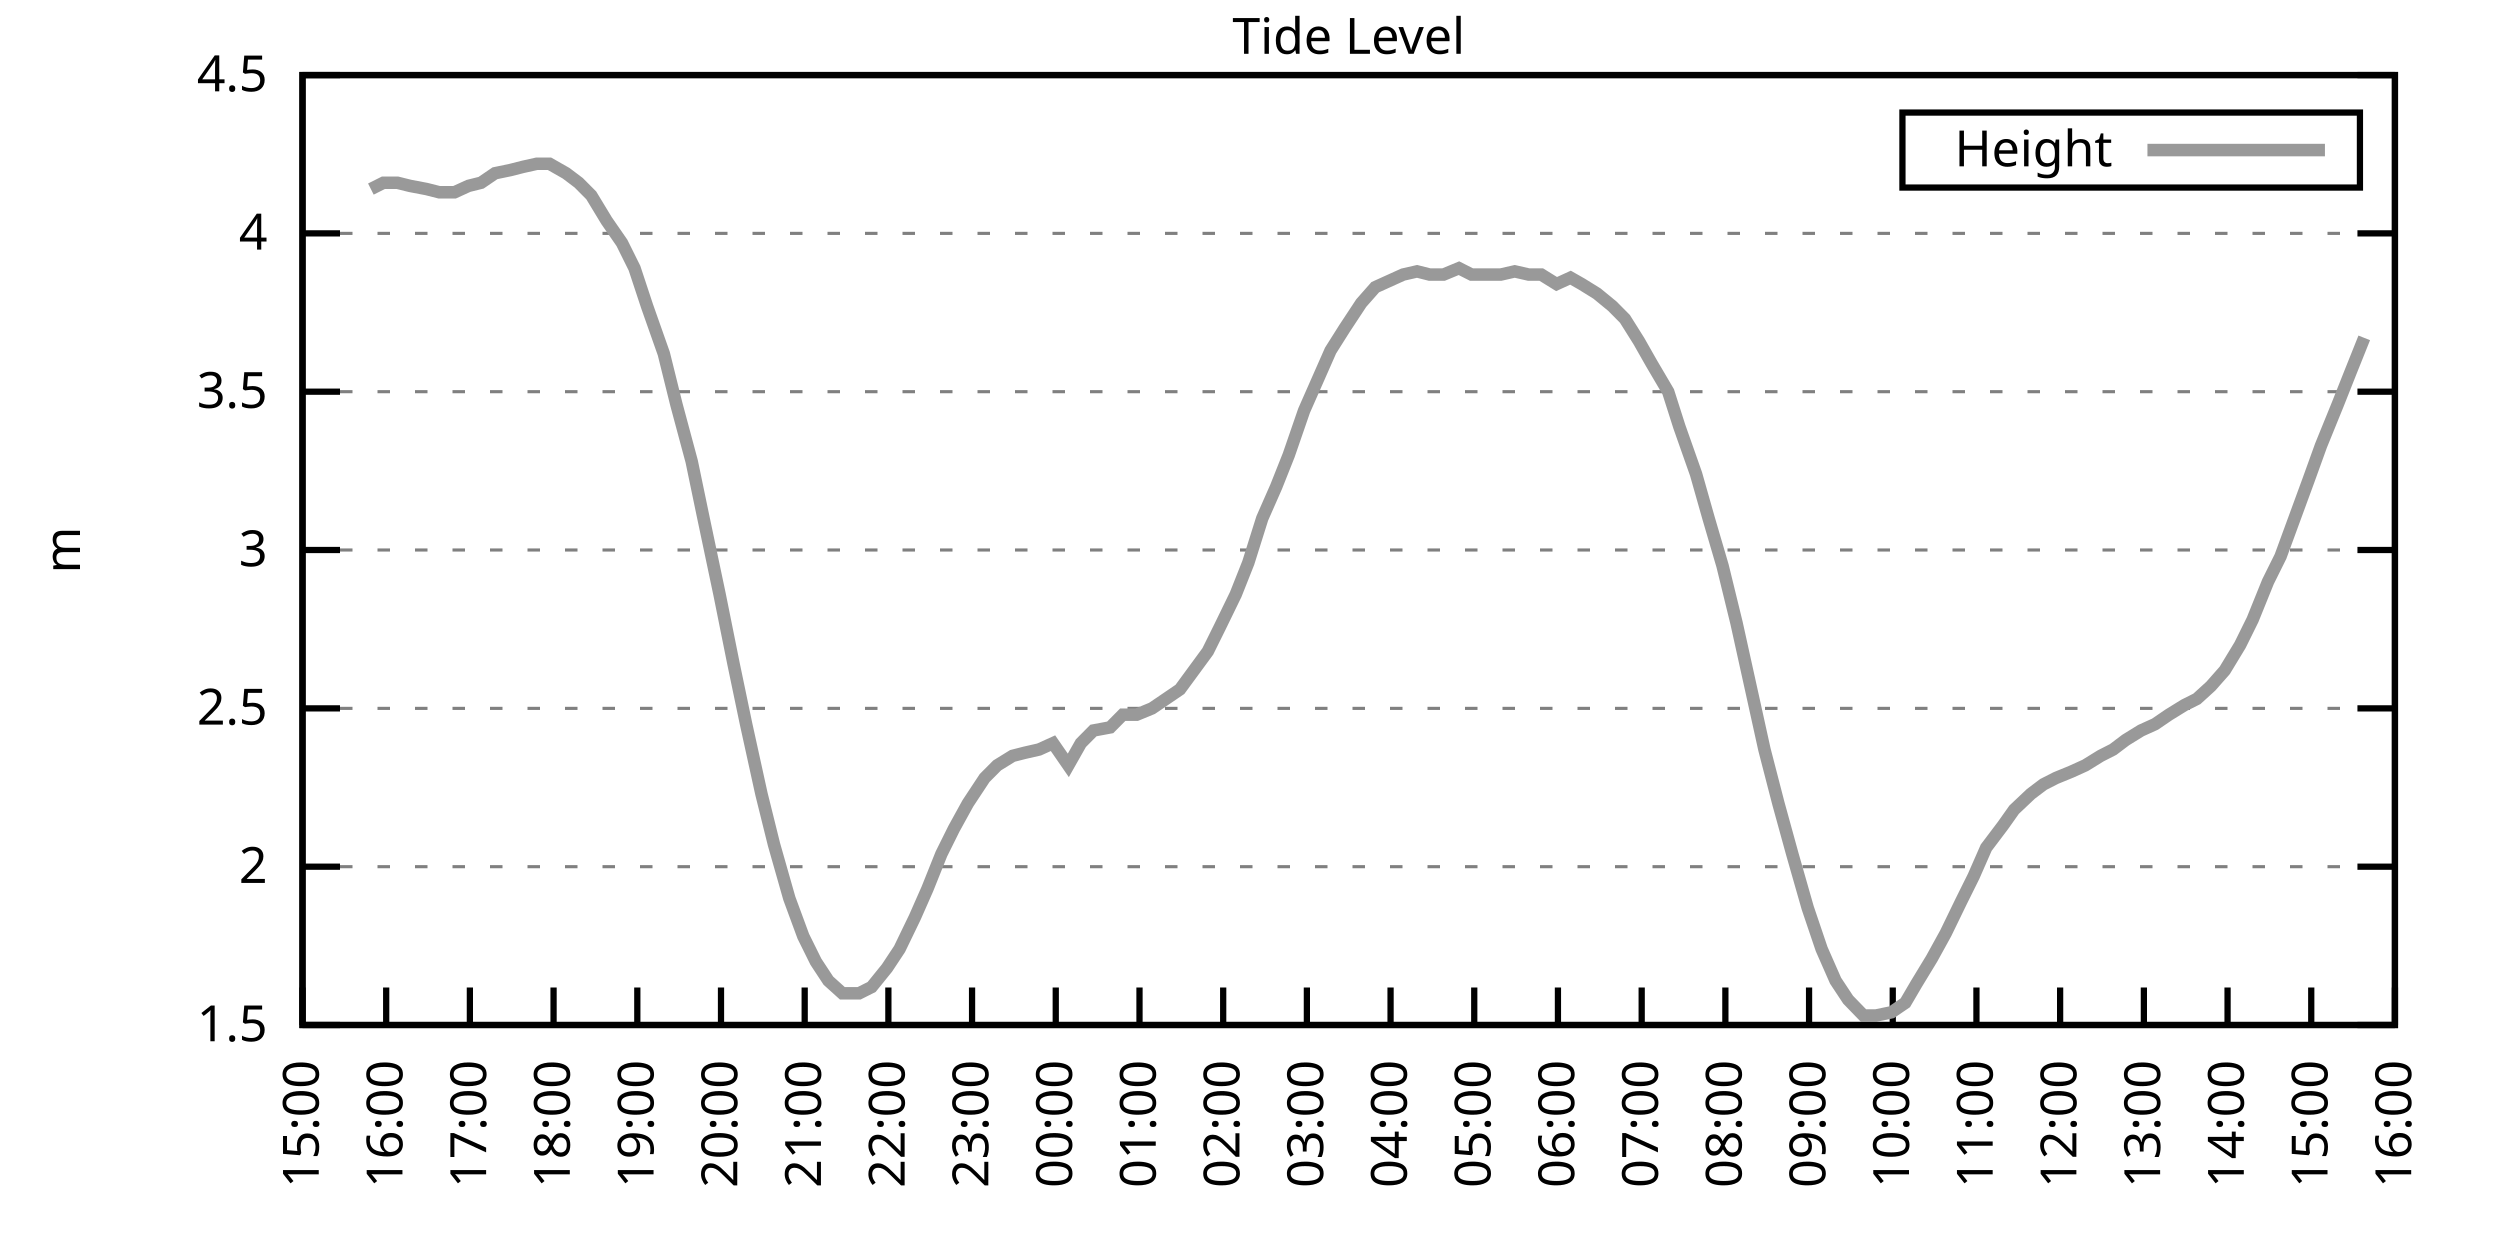
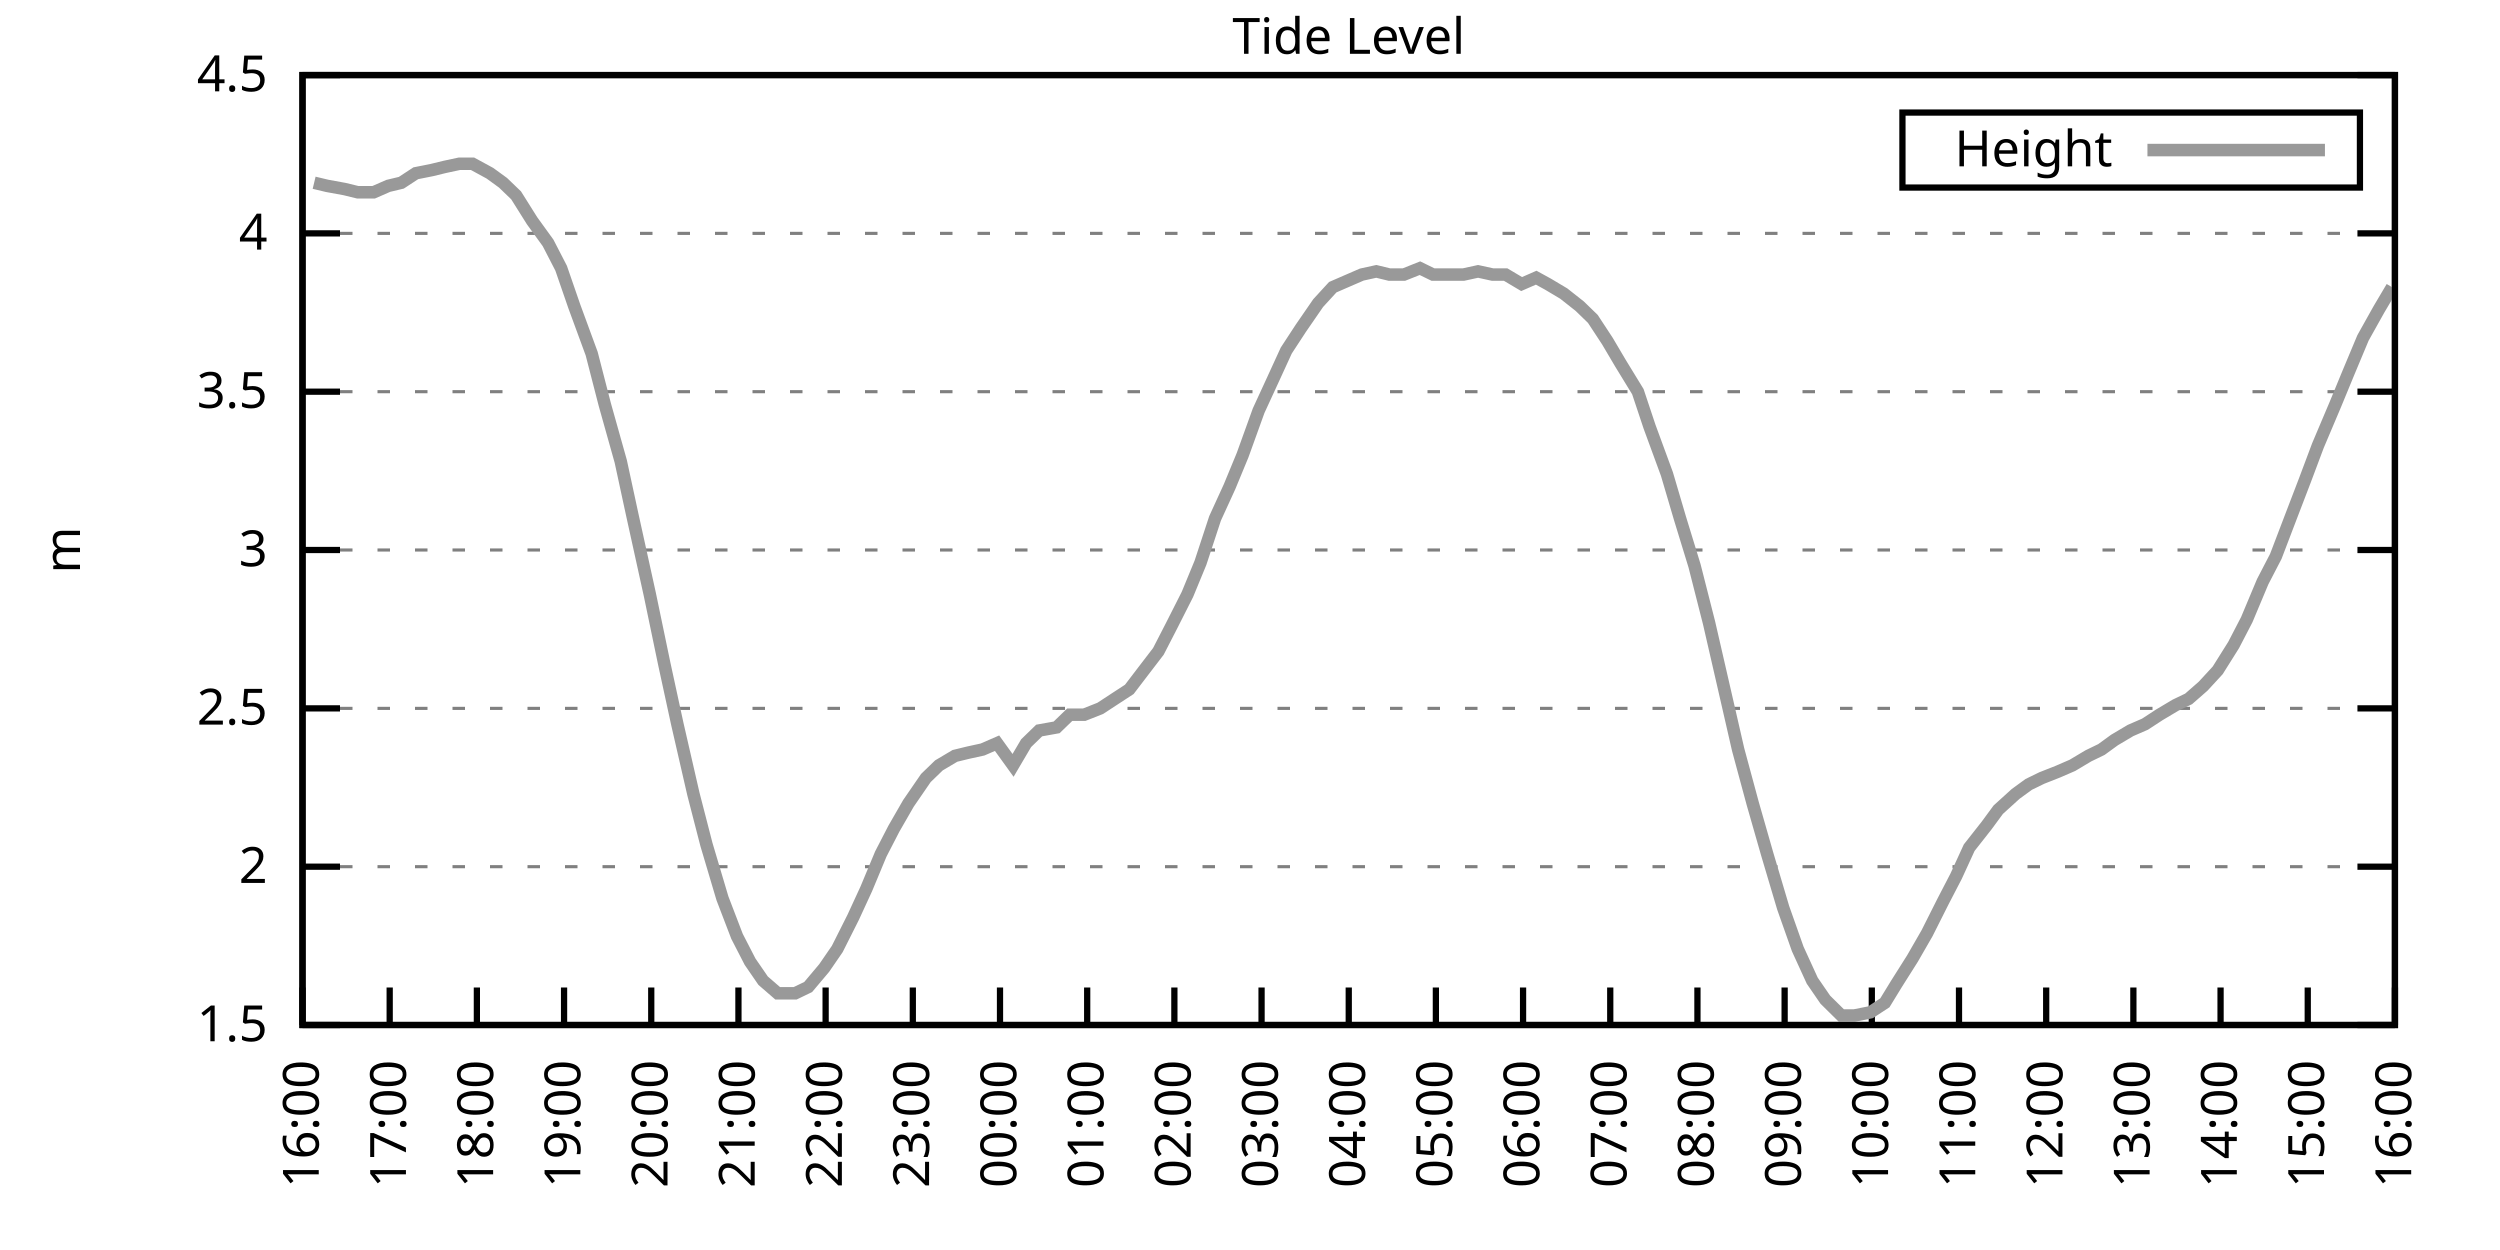
<svg xmlns="http://www.w3.org/2000/svg" xmlns:xlink="http://www.w3.org/1999/xlink" width="400" height="200" viewBox="0 0 400 200">
  <g id="gnuplot_canvas">
    <rect x="0" y="0" width="400" height="200" fill="none" />
    <defs>
      <circle id="gpDot" r="0.5" stroke-width="0.5" stroke="currentColor" />
      <path id="gpPt0" stroke-width="0.333" stroke="currentColor" d="M-1,0 h2 M0,-1 v2" />
      <path id="gpPt1" stroke-width="0.333" stroke="currentColor" d="M-1,-1 L1,1 M1,-1 L-1,1" />
      <path id="gpPt2" stroke-width="0.333" stroke="currentColor" d="M-1,0 L1,0 M0,-1 L0,1 M-1,-1 L1,1 M-1,1 L1,-1" />
      <rect id="gpPt3" stroke-width="0.333" stroke="currentColor" x="-1" y="-1" width="2" height="2" />
      <rect id="gpPt4" stroke-width="0.333" stroke="currentColor" fill="currentColor" x="-1" y="-1" width="2" height="2" />
      <circle id="gpPt5" stroke-width="0.333" stroke="currentColor" cx="0" cy="0" r="1" />
      <use xlink:href="#gpPt5" id="gpPt6" fill="currentColor" stroke="none" />
      <path id="gpPt7" stroke-width="0.333" stroke="currentColor" d="M0,-1.33 L-1.33,0.67 L1.33,0.67 z" />
      <use xlink:href="#gpPt7" id="gpPt8" fill="currentColor" stroke="none" />
      <use xlink:href="#gpPt7" id="gpPt9" stroke="currentColor" transform="rotate(180)" />
      <use xlink:href="#gpPt9" id="gpPt10" fill="currentColor" stroke="none" />
      <use xlink:href="#gpPt3" id="gpPt11" stroke="currentColor" transform="rotate(45)" />
      <use xlink:href="#gpPt11" id="gpPt12" fill="currentColor" stroke="none" />
      <path id="gpPt13" stroke-width="0.333" stroke="currentColor" d="M0,1.330 L1.265,0.411 L0.782,-1.067 L-0.782,-1.076 L-1.265,0.411 z" />
      <use xlink:href="#gpPt13" id="gpPt14" fill="currentColor" stroke="none" />
      <filter id="textbox" filterUnits="objectBoundingBox" x="0" y="0" height="1" width="1">
        <feFlood flood-color="white" flood-opacity="1" result="bgnd" />
        <feComposite in="SourceGraphic" in2="bgnd" operator="atop" />
      </filter>
      <filter id="greybox" filterUnits="objectBoundingBox" x="0" y="0" height="1" width="1">
        <feFlood flood-color="lightgrey" flood-opacity="1" result="grey" />
        <feComposite in="SourceGraphic" in2="grey" operator="atop" />
      </filter>
    </defs>
    <g fill="none" color="white" stroke="currentColor" stroke-width="1.00" stroke-linecap="butt" stroke-linejoin="miter">
</g>
    <g fill="none" color="black" stroke="currentColor" stroke-width="1.00" stroke-linecap="butt" stroke-linejoin="miter">
      <g stroke="none" shape-rendering="crispEdges">
        <polygon fill="rgb(255, 255, 255)" points="48.40,164.00 383.18,164.00 383.18,12.02 48.40,12.02 " />
      </g>
    </g>
    <g fill="none" color="black" stroke="currentColor" stroke-width="1.00" stroke-linecap="butt" stroke-linejoin="miter">
</g>
    <g fill="none" color="black" stroke="black" stroke-width="0.50" stroke-linecap="butt" stroke-linejoin="miter">
</g>
    <g fill="none" color="gray" stroke="currentColor" stroke-width="0.50" stroke-linecap="butt" stroke-linejoin="miter">
      <path stroke="gray" stroke-dasharray="2,4" class="gridline" d="M48.40,164.00 L383.19,164.00  " />
    </g>
    <g fill="none" color="gray" stroke="gray" stroke-width="1.00" stroke-linecap="butt" stroke-linejoin="miter">
</g>
    <g fill="none" color="black" stroke="currentColor" stroke-width="1.00" stroke-linecap="butt" stroke-linejoin="miter">
      <path stroke="black" d="M48.40,164.00 L54.40,164.00 M383.19,164.00 L377.19,164.00  " />
      <g transform="translate(42.80,166.60)" stroke="none" fill="black" font-family="Sans" font-size="8.00" text-anchor="end">
        <text>
          <tspan font-family="Sans"> 1.5</tspan>
        </text>
      </g>
    </g>
    <g fill="none" color="black" stroke="currentColor" stroke-width="1.00" stroke-linecap="butt" stroke-linejoin="miter">
</g>
    <g fill="none" color="black" stroke="black" stroke-width="0.50" stroke-linecap="butt" stroke-linejoin="miter">
</g>
    <g fill="none" color="gray" stroke="currentColor" stroke-width="0.50" stroke-linecap="butt" stroke-linejoin="miter">
      <path stroke="gray" stroke-dasharray="2,4" class="gridline" d="M48.40,138.67 L383.19,138.67  " />
    </g>
    <g fill="none" color="gray" stroke="gray" stroke-width="1.00" stroke-linecap="butt" stroke-linejoin="miter">
</g>
    <g fill="none" color="black" stroke="currentColor" stroke-width="1.00" stroke-linecap="butt" stroke-linejoin="miter">
      <path stroke="black" d="M48.40,138.67 L54.40,138.67 M383.19,138.67 L377.19,138.67  " />
      <g transform="translate(42.80,141.27)" stroke="none" fill="black" font-family="Sans" font-size="8.00" text-anchor="end">
        <text>
          <tspan font-family="Sans"> 2</tspan>
        </text>
      </g>
    </g>
    <g fill="none" color="black" stroke="currentColor" stroke-width="1.00" stroke-linecap="butt" stroke-linejoin="miter">
</g>
    <g fill="none" color="black" stroke="black" stroke-width="0.50" stroke-linecap="butt" stroke-linejoin="miter">
</g>
    <g fill="none" color="gray" stroke="currentColor" stroke-width="0.50" stroke-linecap="butt" stroke-linejoin="miter">
      <path stroke="gray" stroke-dasharray="2,4" class="gridline" d="M48.40,113.34 L383.19,113.34  " />
    </g>
    <g fill="none" color="gray" stroke="gray" stroke-width="1.00" stroke-linecap="butt" stroke-linejoin="miter">
</g>
    <g fill="none" color="black" stroke="currentColor" stroke-width="1.00" stroke-linecap="butt" stroke-linejoin="miter">
      <path stroke="black" d="M48.40,113.34 L54.40,113.34 M383.19,113.34 L377.19,113.34  " />
      <g transform="translate(42.80,115.94)" stroke="none" fill="black" font-family="Sans" font-size="8.00" text-anchor="end">
        <text>
          <tspan font-family="Sans"> 2.5</tspan>
        </text>
      </g>
    </g>
    <g fill="none" color="black" stroke="currentColor" stroke-width="1.00" stroke-linecap="butt" stroke-linejoin="miter">
</g>
    <g fill="none" color="black" stroke="black" stroke-width="0.50" stroke-linecap="butt" stroke-linejoin="miter">
</g>
    <g fill="none" color="gray" stroke="currentColor" stroke-width="0.50" stroke-linecap="butt" stroke-linejoin="miter">
      <path stroke="gray" stroke-dasharray="2,4" class="gridline" d="M48.40,88.00 L383.19,88.00  " />
    </g>
    <g fill="none" color="gray" stroke="gray" stroke-width="1.00" stroke-linecap="butt" stroke-linejoin="miter">
</g>
    <g fill="none" color="black" stroke="currentColor" stroke-width="1.00" stroke-linecap="butt" stroke-linejoin="miter">
      <path stroke="black" d="M48.40,88.00 L54.40,88.00 M383.19,88.00 L377.19,88.00  " />
      <g transform="translate(42.80,90.60)" stroke="none" fill="black" font-family="Sans" font-size="8.00" text-anchor="end">
        <text>
          <tspan font-family="Sans"> 3</tspan>
        </text>
      </g>
    </g>
    <g fill="none" color="black" stroke="currentColor" stroke-width="1.00" stroke-linecap="butt" stroke-linejoin="miter">
</g>
    <g fill="none" color="black" stroke="black" stroke-width="0.50" stroke-linecap="butt" stroke-linejoin="miter">
</g>
    <g fill="none" color="gray" stroke="currentColor" stroke-width="0.50" stroke-linecap="butt" stroke-linejoin="miter">
      <path stroke="gray" stroke-dasharray="2,4" class="gridline" d="M48.40,62.67 L383.19,62.67  " />
    </g>
    <g fill="none" color="gray" stroke="gray" stroke-width="1.00" stroke-linecap="butt" stroke-linejoin="miter">
</g>
    <g fill="none" color="black" stroke="currentColor" stroke-width="1.00" stroke-linecap="butt" stroke-linejoin="miter">
      <path stroke="black" d="M48.40,62.67 L54.40,62.67 M383.19,62.67 L377.19,62.67  " />
      <g transform="translate(42.80,65.27)" stroke="none" fill="black" font-family="Sans" font-size="8.00" text-anchor="end">
        <text>
          <tspan font-family="Sans"> 3.5</tspan>
        </text>
      </g>
    </g>
    <g fill="none" color="black" stroke="currentColor" stroke-width="1.00" stroke-linecap="butt" stroke-linejoin="miter">
</g>
    <g fill="none" color="black" stroke="black" stroke-width="0.50" stroke-linecap="butt" stroke-linejoin="miter">
</g>
    <g fill="none" color="gray" stroke="currentColor" stroke-width="0.50" stroke-linecap="butt" stroke-linejoin="miter">
      <path stroke="gray" stroke-dasharray="2,4" class="gridline" d="M48.40,37.34 L383.19,37.34  " />
    </g>
    <g fill="none" color="gray" stroke="gray" stroke-width="1.00" stroke-linecap="butt" stroke-linejoin="miter">
</g>
    <g fill="none" color="black" stroke="currentColor" stroke-width="1.00" stroke-linecap="butt" stroke-linejoin="miter">
      <path stroke="black" d="M48.40,37.34 L54.40,37.34 M383.19,37.34 L377.19,37.34  " />
      <g transform="translate(42.80,39.94)" stroke="none" fill="black" font-family="Sans" font-size="8.00" text-anchor="end">
        <text>
          <tspan font-family="Sans"> 4</tspan>
        </text>
      </g>
    </g>
    <g fill="none" color="black" stroke="currentColor" stroke-width="1.00" stroke-linecap="butt" stroke-linejoin="miter">
</g>
    <g fill="none" color="black" stroke="black" stroke-width="0.50" stroke-linecap="butt" stroke-linejoin="miter">
</g>
    <g fill="none" color="gray" stroke="currentColor" stroke-width="0.50" stroke-linecap="butt" stroke-linejoin="miter">
      <path stroke="gray" stroke-dasharray="2,4" class="gridline" d="M48.40,12.01 L383.19,12.01  " />
    </g>
    <g fill="none" color="gray" stroke="gray" stroke-width="1.00" stroke-linecap="butt" stroke-linejoin="miter">
</g>
    <g fill="none" color="black" stroke="currentColor" stroke-width="1.00" stroke-linecap="butt" stroke-linejoin="miter">
      <path stroke="black" d="M48.40,12.01 L54.40,12.01 M383.19,12.01 L377.19,12.01  " />
      <g transform="translate(42.80,14.61)" stroke="none" fill="black" font-family="Sans" font-size="8.00" text-anchor="end">
        <text>
          <tspan font-family="Sans"> 4.5</tspan>
        </text>
      </g>
    </g>
    <g fill="none" color="black" stroke="currentColor" stroke-width="1.00" stroke-linecap="butt" stroke-linejoin="miter">
      <path stroke="black" d="M48.40,164.00 L48.40,158.00  " />
      <g transform="translate(51.00,169.60) rotate(270.00)" stroke="none" fill="black" font-family="Sans" font-size="8.00" text-anchor="end">
        <text>
-           <tspan font-family="Sans">15:00</tspan>
-         </text>
-       </g>
-     </g>
-     <g fill="none" color="black" stroke="currentColor" stroke-width="1.00" stroke-linecap="butt" stroke-linejoin="miter">
-       <path stroke="black" d="M61.79,164.00 L61.79,158.00  " />
-       <g transform="translate(64.39,169.60) rotate(270.00)" stroke="none" fill="black" font-family="Sans" font-size="8.00" text-anchor="end">
-         <text>
          <tspan font-family="Sans">16:00</tspan>
        </text>
      </g>
    </g>
    <g fill="none" color="black" stroke="currentColor" stroke-width="1.00" stroke-linecap="butt" stroke-linejoin="miter">
-       <path stroke="black" d="M75.18,164.00 L75.18,158.00  " />
-       <g transform="translate(77.78,169.60) rotate(270.00)" stroke="none" fill="black" font-family="Sans" font-size="8.00" text-anchor="end">
+       <path stroke="black" d="M62.35,164.00 L62.35,158.00  " />
+       <g transform="translate(64.95,169.60) rotate(270.00)" stroke="none" fill="black" font-family="Sans" font-size="8.00" text-anchor="end">
        <text>
          <tspan font-family="Sans">17:00</tspan>
        </text>
      </g>
    </g>
    <g fill="none" color="black" stroke="currentColor" stroke-width="1.00" stroke-linecap="butt" stroke-linejoin="miter">
-       <path stroke="black" d="M88.57,164.00 L88.57,158.00  " />
-       <g transform="translate(91.17,169.60) rotate(270.00)" stroke="none" fill="black" font-family="Sans" font-size="8.00" text-anchor="end">
+       <path stroke="black" d="M76.30,164.00 L76.30,158.00  " />
+       <g transform="translate(78.90,169.60) rotate(270.00)" stroke="none" fill="black" font-family="Sans" font-size="8.00" text-anchor="end">
        <text>
          <tspan font-family="Sans">18:00</tspan>
        </text>
      </g>
    </g>
    <g fill="none" color="black" stroke="currentColor" stroke-width="1.00" stroke-linecap="butt" stroke-linejoin="miter">
-       <path stroke="black" d="M101.97,164.00 L101.97,158.00  " />
-       <g transform="translate(104.57,169.60) rotate(270.00)" stroke="none" fill="black" font-family="Sans" font-size="8.00" text-anchor="end">
+       <path stroke="black" d="M90.25,164.00 L90.25,158.00  " />
+       <g transform="translate(92.85,169.60) rotate(270.00)" stroke="none" fill="black" font-family="Sans" font-size="8.00" text-anchor="end">
        <text>
          <tspan font-family="Sans">19:00</tspan>
        </text>
      </g>
    </g>
    <g fill="none" color="black" stroke="currentColor" stroke-width="1.00" stroke-linecap="butt" stroke-linejoin="miter">
-       <path stroke="black" d="M115.36,164.00 L115.36,158.00  " />
-       <g transform="translate(117.96,169.60) rotate(270.00)" stroke="none" fill="black" font-family="Sans" font-size="8.00" text-anchor="end">
+       <path stroke="black" d="M104.20,164.00 L104.20,158.00  " />
+       <g transform="translate(106.80,169.60) rotate(270.00)" stroke="none" fill="black" font-family="Sans" font-size="8.00" text-anchor="end">
        <text>
          <tspan font-family="Sans">20:00</tspan>
        </text>
      </g>
    </g>
    <g fill="none" color="black" stroke="currentColor" stroke-width="1.00" stroke-linecap="butt" stroke-linejoin="miter">
-       <path stroke="black" d="M128.75,164.00 L128.75,158.00  " />
-       <g transform="translate(131.35,169.60) rotate(270.00)" stroke="none" fill="black" font-family="Sans" font-size="8.00" text-anchor="end">
+       <path stroke="black" d="M118.15,164.00 L118.15,158.00  " />
+       <g transform="translate(120.75,169.60) rotate(270.00)" stroke="none" fill="black" font-family="Sans" font-size="8.00" text-anchor="end">
        <text>
          <tspan font-family="Sans">21:00</tspan>
        </text>
      </g>
    </g>
    <g fill="none" color="black" stroke="currentColor" stroke-width="1.00" stroke-linecap="butt" stroke-linejoin="miter">
-       <path stroke="black" d="M142.14,164.00 L142.14,158.00  " />
-       <g transform="translate(144.74,169.60) rotate(270.00)" stroke="none" fill="black" font-family="Sans" font-size="8.00" text-anchor="end">
+       <path stroke="black" d="M132.10,164.00 L132.10,158.00  " />
+       <g transform="translate(134.70,169.60) rotate(270.00)" stroke="none" fill="black" font-family="Sans" font-size="8.00" text-anchor="end">
        <text>
          <tspan font-family="Sans">22:00</tspan>
        </text>
      </g>
    </g>
    <g fill="none" color="black" stroke="currentColor" stroke-width="1.00" stroke-linecap="butt" stroke-linejoin="miter">
-       <path stroke="black" d="M155.53,164.00 L155.53,158.00  " />
-       <g transform="translate(158.13,169.60) rotate(270.00)" stroke="none" fill="black" font-family="Sans" font-size="8.00" text-anchor="end">
+       <path stroke="black" d="M146.05,164.00 L146.05,158.00  " />
+       <g transform="translate(148.65,169.60) rotate(270.00)" stroke="none" fill="black" font-family="Sans" font-size="8.00" text-anchor="end">
        <text>
          <tspan font-family="Sans">23:00</tspan>
        </text>
      </g>
    </g>
    <g fill="none" color="black" stroke="currentColor" stroke-width="1.00" stroke-linecap="butt" stroke-linejoin="miter">
-       <path stroke="black" d="M168.92,164.00 L168.92,158.00  " />
-       <g transform="translate(171.52,169.60) rotate(270.00)" stroke="none" fill="black" font-family="Sans" font-size="8.00" text-anchor="end">
+       <path stroke="black" d="M160.00,164.00 L160.00,158.00  " />
+       <g transform="translate(162.60,169.60) rotate(270.00)" stroke="none" fill="black" font-family="Sans" font-size="8.00" text-anchor="end">
        <text>
          <tspan font-family="Sans">00:00</tspan>
        </text>
      </g>
    </g>
    <g fill="none" color="black" stroke="currentColor" stroke-width="1.00" stroke-linecap="butt" stroke-linejoin="miter">
-       <path stroke="black" d="M182.32,164.00 L182.32,158.00  " />
-       <g transform="translate(184.92,169.60) rotate(270.00)" stroke="none" fill="black" font-family="Sans" font-size="8.00" text-anchor="end">
+       <path stroke="black" d="M173.95,164.00 L173.95,158.00  " />
+       <g transform="translate(176.55,169.60) rotate(270.00)" stroke="none" fill="black" font-family="Sans" font-size="8.00" text-anchor="end">
        <text>
          <tspan font-family="Sans">01:00</tspan>
        </text>
      </g>
    </g>
    <g fill="none" color="black" stroke="currentColor" stroke-width="1.00" stroke-linecap="butt" stroke-linejoin="miter">
-       <path stroke="black" d="M195.71,164.00 L195.71,158.00  " />
-       <g transform="translate(198.31,169.60) rotate(270.00)" stroke="none" fill="black" font-family="Sans" font-size="8.00" text-anchor="end">
+       <path stroke="black" d="M187.90,164.00 L187.90,158.00  " />
+       <g transform="translate(190.50,169.60) rotate(270.00)" stroke="none" fill="black" font-family="Sans" font-size="8.00" text-anchor="end">
        <text>
          <tspan font-family="Sans">02:00</tspan>
        </text>
      </g>
    </g>
    <g fill="none" color="black" stroke="currentColor" stroke-width="1.00" stroke-linecap="butt" stroke-linejoin="miter">
-       <path stroke="black" d="M209.10,164.00 L209.10,158.00  " />
-       <g transform="translate(211.70,169.60) rotate(270.00)" stroke="none" fill="black" font-family="Sans" font-size="8.00" text-anchor="end">
+       <path stroke="black" d="M201.85,164.00 L201.85,158.00  " />
+       <g transform="translate(204.45,169.60) rotate(270.00)" stroke="none" fill="black" font-family="Sans" font-size="8.00" text-anchor="end">
        <text>
          <tspan font-family="Sans">03:00</tspan>
        </text>
      </g>
    </g>
    <g fill="none" color="black" stroke="currentColor" stroke-width="1.00" stroke-linecap="butt" stroke-linejoin="miter">
-       <path stroke="black" d="M222.49,164.00 L222.49,158.00  " />
-       <g transform="translate(225.09,169.60) rotate(270.00)" stroke="none" fill="black" font-family="Sans" font-size="8.00" text-anchor="end">
+       <path stroke="black" d="M215.80,164.00 L215.80,158.00  " />
+       <g transform="translate(218.40,169.60) rotate(270.00)" stroke="none" fill="black" font-family="Sans" font-size="8.00" text-anchor="end">
        <text>
          <tspan font-family="Sans">04:00</tspan>
        </text>
      </g>
    </g>
    <g fill="none" color="black" stroke="currentColor" stroke-width="1.00" stroke-linecap="butt" stroke-linejoin="miter">
-       <path stroke="black" d="M235.88,164.00 L235.88,158.00  " />
-       <g transform="translate(238.48,169.60) rotate(270.00)" stroke="none" fill="black" font-family="Sans" font-size="8.00" text-anchor="end">
+       <path stroke="black" d="M229.74,164.00 L229.74,158.00  " />
+       <g transform="translate(232.34,169.60) rotate(270.00)" stroke="none" fill="black" font-family="Sans" font-size="8.00" text-anchor="end">
        <text>
          <tspan font-family="Sans">05:00</tspan>
        </text>
      </g>
    </g>
    <g fill="none" color="black" stroke="currentColor" stroke-width="1.00" stroke-linecap="butt" stroke-linejoin="miter">
-       <path stroke="black" d="M249.27,164.00 L249.27,158.00  " />
-       <g transform="translate(251.87,169.60) rotate(270.00)" stroke="none" fill="black" font-family="Sans" font-size="8.00" text-anchor="end">
+       <path stroke="black" d="M243.69,164.00 L243.69,158.00  " />
+       <g transform="translate(246.29,169.60) rotate(270.00)" stroke="none" fill="black" font-family="Sans" font-size="8.00" text-anchor="end">
        <text>
          <tspan font-family="Sans">06:00</tspan>
        </text>
      </g>
    </g>
    <g fill="none" color="black" stroke="currentColor" stroke-width="1.00" stroke-linecap="butt" stroke-linejoin="miter">
-       <path stroke="black" d="M262.67,164.00 L262.67,158.00  " />
-       <g transform="translate(265.27,169.60) rotate(270.00)" stroke="none" fill="black" font-family="Sans" font-size="8.00" text-anchor="end">
+       <path stroke="black" d="M257.64,164.00 L257.64,158.00  " />
+       <g transform="translate(260.24,169.60) rotate(270.00)" stroke="none" fill="black" font-family="Sans" font-size="8.00" text-anchor="end">
        <text>
          <tspan font-family="Sans">07:00</tspan>
        </text>
      </g>
    </g>
    <g fill="none" color="black" stroke="currentColor" stroke-width="1.00" stroke-linecap="butt" stroke-linejoin="miter">
-       <path stroke="black" d="M276.06,164.00 L276.06,158.00  " />
-       <g transform="translate(278.66,169.60) rotate(270.00)" stroke="none" fill="black" font-family="Sans" font-size="8.00" text-anchor="end">
+       <path stroke="black" d="M271.59,164.00 L271.59,158.00  " />
+       <g transform="translate(274.19,169.60) rotate(270.00)" stroke="none" fill="black" font-family="Sans" font-size="8.00" text-anchor="end">
        <text>
          <tspan font-family="Sans">08:00</tspan>
        </text>
      </g>
    </g>
    <g fill="none" color="black" stroke="currentColor" stroke-width="1.00" stroke-linecap="butt" stroke-linejoin="miter">
-       <path stroke="black" d="M289.45,164.00 L289.45,158.00  " />
-       <g transform="translate(292.05,169.60) rotate(270.00)" stroke="none" fill="black" font-family="Sans" font-size="8.00" text-anchor="end">
+       <path stroke="black" d="M285.54,164.00 L285.54,158.00  " />
+       <g transform="translate(288.14,169.60) rotate(270.00)" stroke="none" fill="black" font-family="Sans" font-size="8.00" text-anchor="end">
        <text>
          <tspan font-family="Sans">09:00</tspan>
        </text>
      </g>
    </g>
    <g fill="none" color="black" stroke="currentColor" stroke-width="1.00" stroke-linecap="butt" stroke-linejoin="miter">
-       <path stroke="black" d="M302.84,164.00 L302.84,158.00  " />
-       <g transform="translate(305.44,169.60) rotate(270.00)" stroke="none" fill="black" font-family="Sans" font-size="8.00" text-anchor="end">
+       <path stroke="black" d="M299.49,164.00 L299.49,158.00  " />
+       <g transform="translate(302.09,169.60) rotate(270.00)" stroke="none" fill="black" font-family="Sans" font-size="8.00" text-anchor="end">
        <text>
          <tspan font-family="Sans">10:00</tspan>
        </text>
      </g>
    </g>
    <g fill="none" color="black" stroke="currentColor" stroke-width="1.00" stroke-linecap="butt" stroke-linejoin="miter">
-       <path stroke="black" d="M316.23,164.00 L316.23,158.00  " />
-       <g transform="translate(318.83,169.60) rotate(270.00)" stroke="none" fill="black" font-family="Sans" font-size="8.00" text-anchor="end">
+       <path stroke="black" d="M313.44,164.00 L313.44,158.00  " />
+       <g transform="translate(316.04,169.60) rotate(270.00)" stroke="none" fill="black" font-family="Sans" font-size="8.00" text-anchor="end">
        <text>
          <tspan font-family="Sans">11:00</tspan>
        </text>
      </g>
    </g>
    <g fill="none" color="black" stroke="currentColor" stroke-width="1.00" stroke-linecap="butt" stroke-linejoin="miter">
-       <path stroke="black" d="M329.62,164.00 L329.62,158.00  " />
-       <g transform="translate(332.22,169.60) rotate(270.00)" stroke="none" fill="black" font-family="Sans" font-size="8.00" text-anchor="end">
+       <path stroke="black" d="M327.39,164.00 L327.39,158.00  " />
+       <g transform="translate(329.99,169.60) rotate(270.00)" stroke="none" fill="black" font-family="Sans" font-size="8.00" text-anchor="end">
        <text>
          <tspan font-family="Sans">12:00</tspan>
        </text>
      </g>
    </g>
    <g fill="none" color="black" stroke="currentColor" stroke-width="1.00" stroke-linecap="butt" stroke-linejoin="miter">
-       <path stroke="black" d="M343.02,164.00 L343.02,158.00  " />
-       <g transform="translate(345.62,169.60) rotate(270.00)" stroke="none" fill="black" font-family="Sans" font-size="8.00" text-anchor="end">
+       <path stroke="black" d="M341.34,164.00 L341.34,158.00  " />
+       <g transform="translate(343.94,169.60) rotate(270.00)" stroke="none" fill="black" font-family="Sans" font-size="8.00" text-anchor="end">
        <text>
          <tspan font-family="Sans">13:00</tspan>
        </text>
      </g>
    </g>
    <g fill="none" color="black" stroke="currentColor" stroke-width="1.00" stroke-linecap="butt" stroke-linejoin="miter">
-       <path stroke="black" d="M356.41,164.00 L356.41,158.00  " />
-       <g transform="translate(359.01,169.60) rotate(270.00)" stroke="none" fill="black" font-family="Sans" font-size="8.00" text-anchor="end">
+       <path stroke="black" d="M355.29,164.00 L355.29,158.00  " />
+       <g transform="translate(357.89,169.60) rotate(270.00)" stroke="none" fill="black" font-family="Sans" font-size="8.00" text-anchor="end">
        <text>
          <tspan font-family="Sans">14:00</tspan>
        </text>
      </g>
    </g>
    <g fill="none" color="black" stroke="currentColor" stroke-width="1.00" stroke-linecap="butt" stroke-linejoin="miter">
-       <path stroke="black" d="M369.80,164.00 L369.80,158.00  " />
-       <g transform="translate(372.40,169.60) rotate(270.00)" stroke="none" fill="black" font-family="Sans" font-size="8.00" text-anchor="end">
+       <path stroke="black" d="M369.24,164.00 L369.24,158.00  " />
+       <g transform="translate(371.84,169.60) rotate(270.00)" stroke="none" fill="black" font-family="Sans" font-size="8.00" text-anchor="end">
        <text>
          <tspan font-family="Sans">15:00</tspan>
        </text>
      </g>
    </g>
    <g fill="none" color="black" stroke="currentColor" stroke-width="1.00" stroke-linecap="butt" stroke-linejoin="miter">
      <path stroke="black" d="M383.19,164.00 L383.19,158.00  " />
      <g transform="translate(385.79,169.60) rotate(270.00)" stroke="none" fill="black" font-family="Sans" font-size="8.00" text-anchor="end">
        <text>
          <tspan font-family="Sans">16:00</tspan>
        </text>
      </g>
    </g>
    <g fill="none" color="black" stroke="currentColor" stroke-width="1.00" stroke-linecap="butt" stroke-linejoin="miter">
</g>
    <g fill="none" color="black" stroke="currentColor" stroke-width="1.00" stroke-linecap="butt" stroke-linejoin="miter">
      <path stroke="black" d="M48.40,12.01 L48.40,164.00 L383.19,164.00 L383.19,12.01 L48.40,12.01 Z  " />
    </g>
    <g fill="none" color="black" stroke="currentColor" stroke-width="1.00" stroke-linecap="butt" stroke-linejoin="miter">
</g>
    <g fill="none" color="black" stroke="currentColor" stroke-width="1.00" stroke-linecap="butt" stroke-linejoin="miter">
      <path stroke="black" d="M304.39,30.01 L304.39,18.01 L377.59,18.01 L377.59,30.01 L304.39,30.01 Z  " />
    </g>
    <g id="Tide_level_plot_1">
      <g fill="none" color="white" stroke="black" stroke-width="2.00" stroke-linecap="butt" stroke-linejoin="miter">
</g>
      <g fill="none" color="black" stroke="currentColor" stroke-width="2.00" stroke-linecap="butt" stroke-linejoin="miter">
        <g transform="translate(337.99,26.61)" stroke="none" fill="black" font-family="Sans" font-size="8.00" text-anchor="end">
          <text>
            <tspan font-family="Sans">Height</tspan>
          </text>
        </g>
      </g>
      <g fill="none" color="black" stroke="currentColor" stroke-width="2.00" stroke-linecap="butt" stroke-linejoin="miter">
-         <path stroke="rgb(153, 153, 153)" d="M343.59,24.01 L371.99,24.01 M59.34,30.25 L61.35,29.24 L63.58,29.24 L65.59,29.74 L68.26,30.25 L70.27,30.76   L72.73,30.76 L74.96,29.74 L76.97,29.24 L79.20,27.72 L81.66,27.21 L83.66,26.70 L85.90,26.20 L87.91,26.20   L90.58,27.72 L92.59,29.24 L94.60,31.26 L97.06,35.32 L99.51,38.86 L101.52,42.91 L103.53,48.99 L106.21,56.59   L108.22,64.70 L110.67,73.82 L112.46,82.43 L115.13,95.10 L117.37,106.24 L119.38,115.87 L121.83,127.02 L123.84,135.12   L126.29,143.73 L128.53,149.81 L130.54,153.87 L132.54,156.91 L134.78,158.93 L137.45,158.93 L139.46,157.92 L141.92,154.88   L143.93,151.84 L146.38,146.77 L148.39,142.21 L150.62,136.64 L152.63,132.59 L154.86,128.54 L157.54,124.48 L159.55,122.46   L162.01,120.94 L164.01,120.43 L166.25,119.92 L168.48,118.91 L170.93,122.46 L172.94,118.91 L174.95,116.88 L177.63,116.38   L179.64,114.35 L181.87,114.35 L184.32,113.34 L186.56,111.82 L188.79,110.30 L191.02,107.26 L193.25,104.22 L195.26,100.16   L197.72,95.10 L199.73,90.03 L201.96,82.94 L204.19,77.87 L206.20,72.81 L208.65,65.71 L210.88,60.65 L212.89,56.09   L215.13,52.54 L217.80,48.49 L220.04,45.95 L222.27,44.94 L224.50,43.93 L226.73,43.42 L228.74,43.93 L230.97,43.93   L233.43,42.91 L235.44,43.93 L237.67,43.93 L240.12,43.93 L242.36,43.42 L244.59,43.93 L246.60,43.93 L249.05,45.45   L251.28,44.43 L253.07,45.45 L255.52,46.97 L257.98,48.99 L259.99,51.02 L262.22,54.57 L264.23,58.11 L266.91,62.67   L268.69,68.25 L271.37,75.85 L273.38,82.94 L275.61,90.54 L277.84,99.66 L280.30,110.80 L282.31,119.92 L284.54,128.54   L286.77,136.64 L289.23,145.25 L291.46,151.84 L293.69,156.91 L295.70,159.95 L298.15,162.48 L300.16,162.48 L302.62,161.97   L304.85,160.45 L306.63,157.41 L309.09,153.36 L311.32,149.31 L313.78,144.24 L315.79,140.19 L317.79,135.63 L320.47,132.08   L322.26,129.55 L324.94,127.02 L326.95,125.50 L328.95,124.48 L331.41,123.47 L333.64,122.46 L336.10,120.94 L338.10,119.92   L340.11,118.40 L342.57,116.88 L344.80,115.87 L347.03,114.35 L349.49,112.83 L351.50,111.82 L353.73,109.79 L355.96,107.26   L358.42,103.20 L360.42,99.15 L362.88,93.07 L364.89,89.02 L367.12,82.94 L369.35,76.86 L371.36,71.29 L374.04,64.70   L376.05,59.63 L378.28,54.06  " />
+         <path stroke="rgb(153, 153, 153)" d="M343.59,24.01 L371.99,24.01 M50.26,29.24 L52.35,29.74 L55.14,30.25 L57.23,30.76 L59.79,30.76 L62.12,29.74   L64.21,29.24 L66.53,27.72 L69.09,27.21 L71.18,26.70 L73.51,26.20 L75.60,26.20 L78.39,27.72 L80.48,29.24   L82.58,31.26 L85.13,35.32 L87.69,38.86 L89.78,42.91 L91.88,48.99 L94.67,56.59 L96.76,64.70 L99.32,73.82   L101.18,82.43 L103.97,95.10 L106.29,106.24 L108.38,115.87 L110.94,127.02 L113.03,135.12 L115.59,143.73 L117.92,149.81   L120.01,153.87 L122.10,156.91 L124.43,158.93 L127.22,158.93 L129.31,157.92 L131.87,154.88 L133.96,151.84 L136.51,146.77   L138.61,142.21 L140.93,136.64 L143.02,132.59 L145.35,128.54 L148.14,124.48 L150.23,122.46 L152.79,120.94 L154.88,120.43   L157.21,119.92 L159.53,118.91 L162.09,122.46 L164.18,118.91 L166.27,116.88 L169.06,116.38 L171.16,114.35 L173.48,114.35   L176.04,113.34 L178.36,111.82 L180.69,110.30 L183.01,107.26 L185.34,104.22 L187.43,100.16 L189.99,95.10 L192.08,90.03   L194.41,82.94 L196.73,77.87 L198.82,72.81 L201.38,65.71 L203.71,60.65 L205.80,56.09 L208.12,52.54 L210.91,48.49   L213.24,45.95 L215.56,44.94 L217.89,43.93 L220.21,43.42 L222.30,43.93 L224.63,43.93 L227.19,42.91 L229.28,43.93   L231.60,43.93 L234.16,43.93 L236.49,43.42 L238.81,43.93 L240.90,43.93 L243.46,45.45 L245.79,44.43 L247.65,45.45   L250.20,46.97 L252.76,48.99 L254.85,51.02 L257.18,54.57 L259.27,58.11 L262.06,62.67 L263.92,68.25 L266.71,75.85   L268.80,82.94 L271.13,90.54 L273.45,99.66 L276.01,110.80 L278.10,119.92 L280.43,128.54 L282.75,136.64 L285.31,145.25   L287.64,151.84 L289.96,156.91 L292.05,159.95 L294.61,162.48 L296.70,162.48 L299.26,161.97 L301.58,160.45 L303.44,157.41   L306.00,153.36 L308.33,149.31 L310.88,144.24 L312.98,140.19 L315.07,135.63 L317.86,132.08 L319.72,129.55 L322.51,127.02   L324.60,125.50 L326.69,124.48 L329.25,123.47 L331.58,122.46 L334.13,120.94 L336.23,119.92 L338.32,118.40 L340.88,116.88   L343.20,115.87 L345.53,114.35 L348.08,112.83 L350.18,111.82 L352.50,109.79 L354.83,107.26 L357.38,103.20 L359.48,99.15   L362.03,93.07 L364.13,89.02 L366.45,82.94 L368.78,76.86 L370.87,71.29 L373.66,64.70 L375.75,59.63 L378.08,54.06   L380.63,49.50 L382.73,45.95  " />
      </g>
    </g>
    <g fill="none" color="black" stroke="currentColor" stroke-width="2.00" stroke-linecap="butt" stroke-linejoin="miter">
</g>
    <g fill="none" color="black" stroke="black" stroke-width="1.00" stroke-linecap="butt" stroke-linejoin="miter">
</g>
    <g fill="none" color="black" stroke="currentColor" stroke-width="1.00" stroke-linecap="butt" stroke-linejoin="miter">
      <path stroke="black" d="M48.40,12.01 L48.40,164.00 L383.19,164.00 L383.19,12.01 L48.40,12.01 Z  " />
      <g transform="translate(12.80,88.01) rotate(270.00)" stroke="none" fill="black" font-family="Sans" font-size="8.00" text-anchor="middle">
        <text>
          <tspan font-family="Sans">m</tspan>
        </text>
      </g>
    </g>
    <g fill="none" color="black" stroke="currentColor" stroke-width="1.00" stroke-linecap="butt" stroke-linejoin="miter">
</g>
    <g fill="none" color="black" stroke="currentColor" stroke-width="1.00" stroke-linecap="butt" stroke-linejoin="miter">
      <g transform="translate(215.79,8.61)" stroke="none" fill="black" font-family="Sans" font-size="8.00" text-anchor="middle">
        <text>
          <tspan font-family="Sans">Tide Level</tspan>
        </text>
      </g>
    </g>
    <g fill="none" color="black" stroke="currentColor" stroke-width="1.00" stroke-linecap="butt" stroke-linejoin="miter">
</g>
  </g>
</svg>
